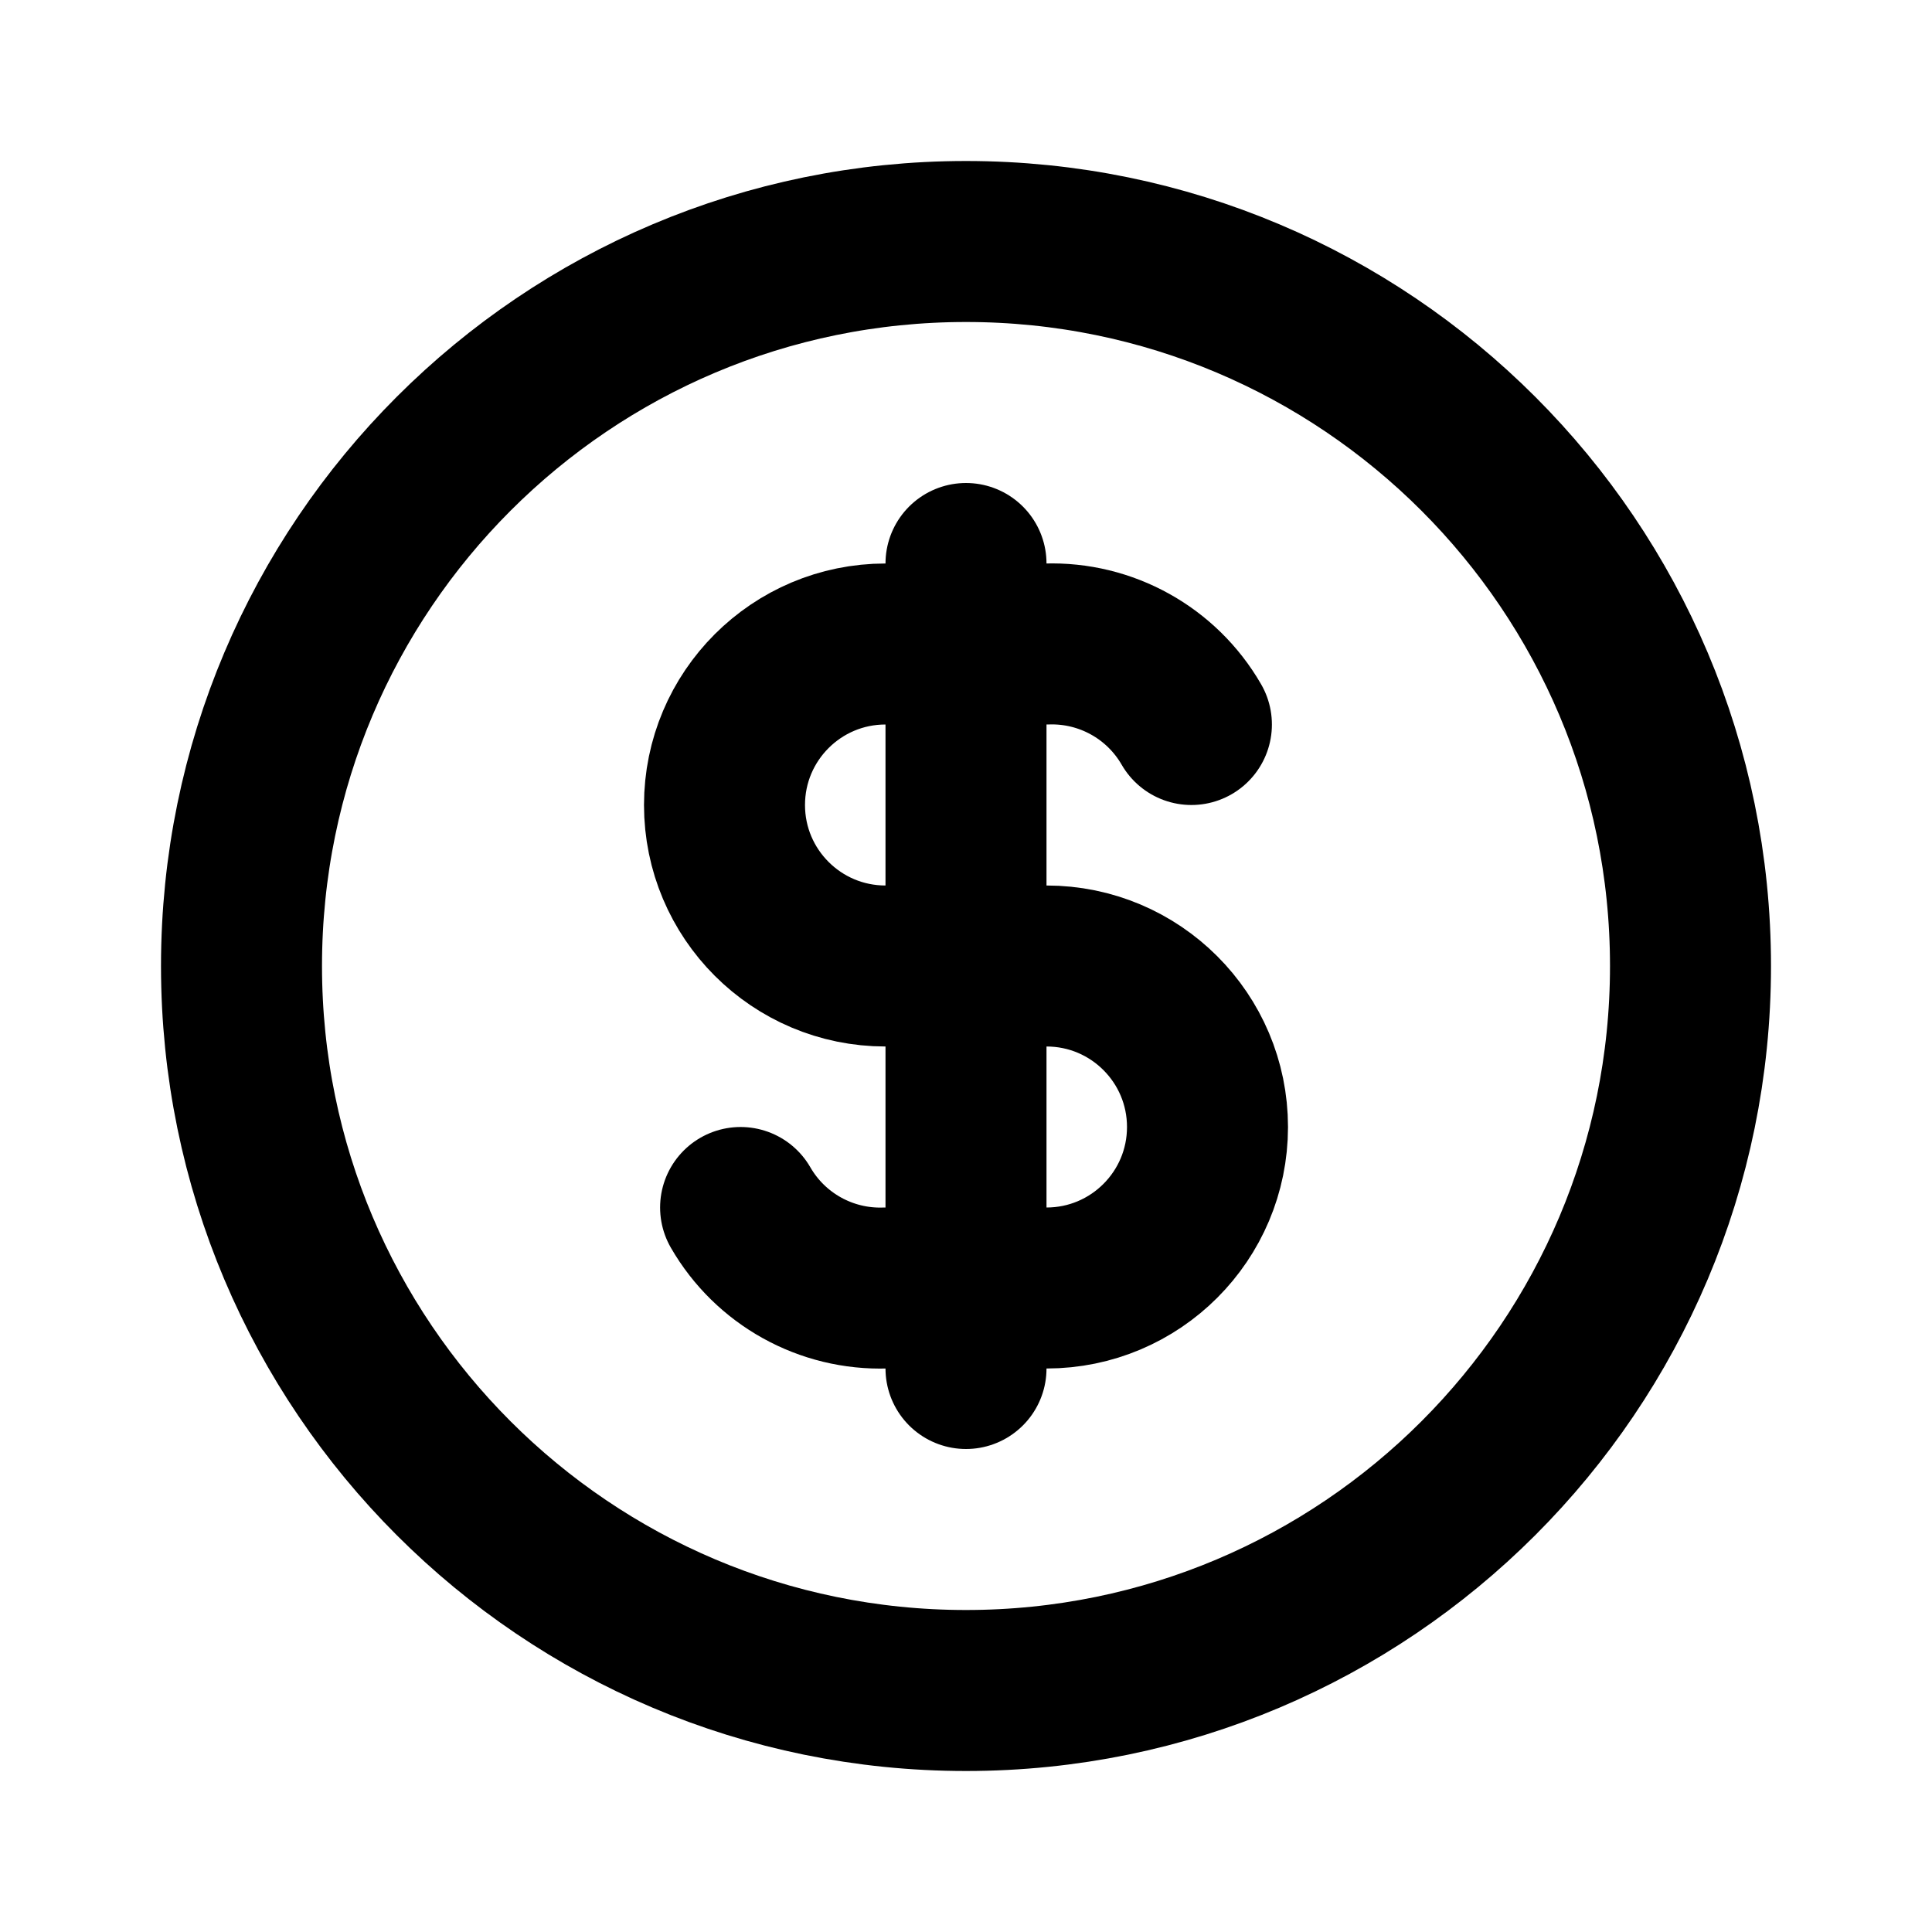
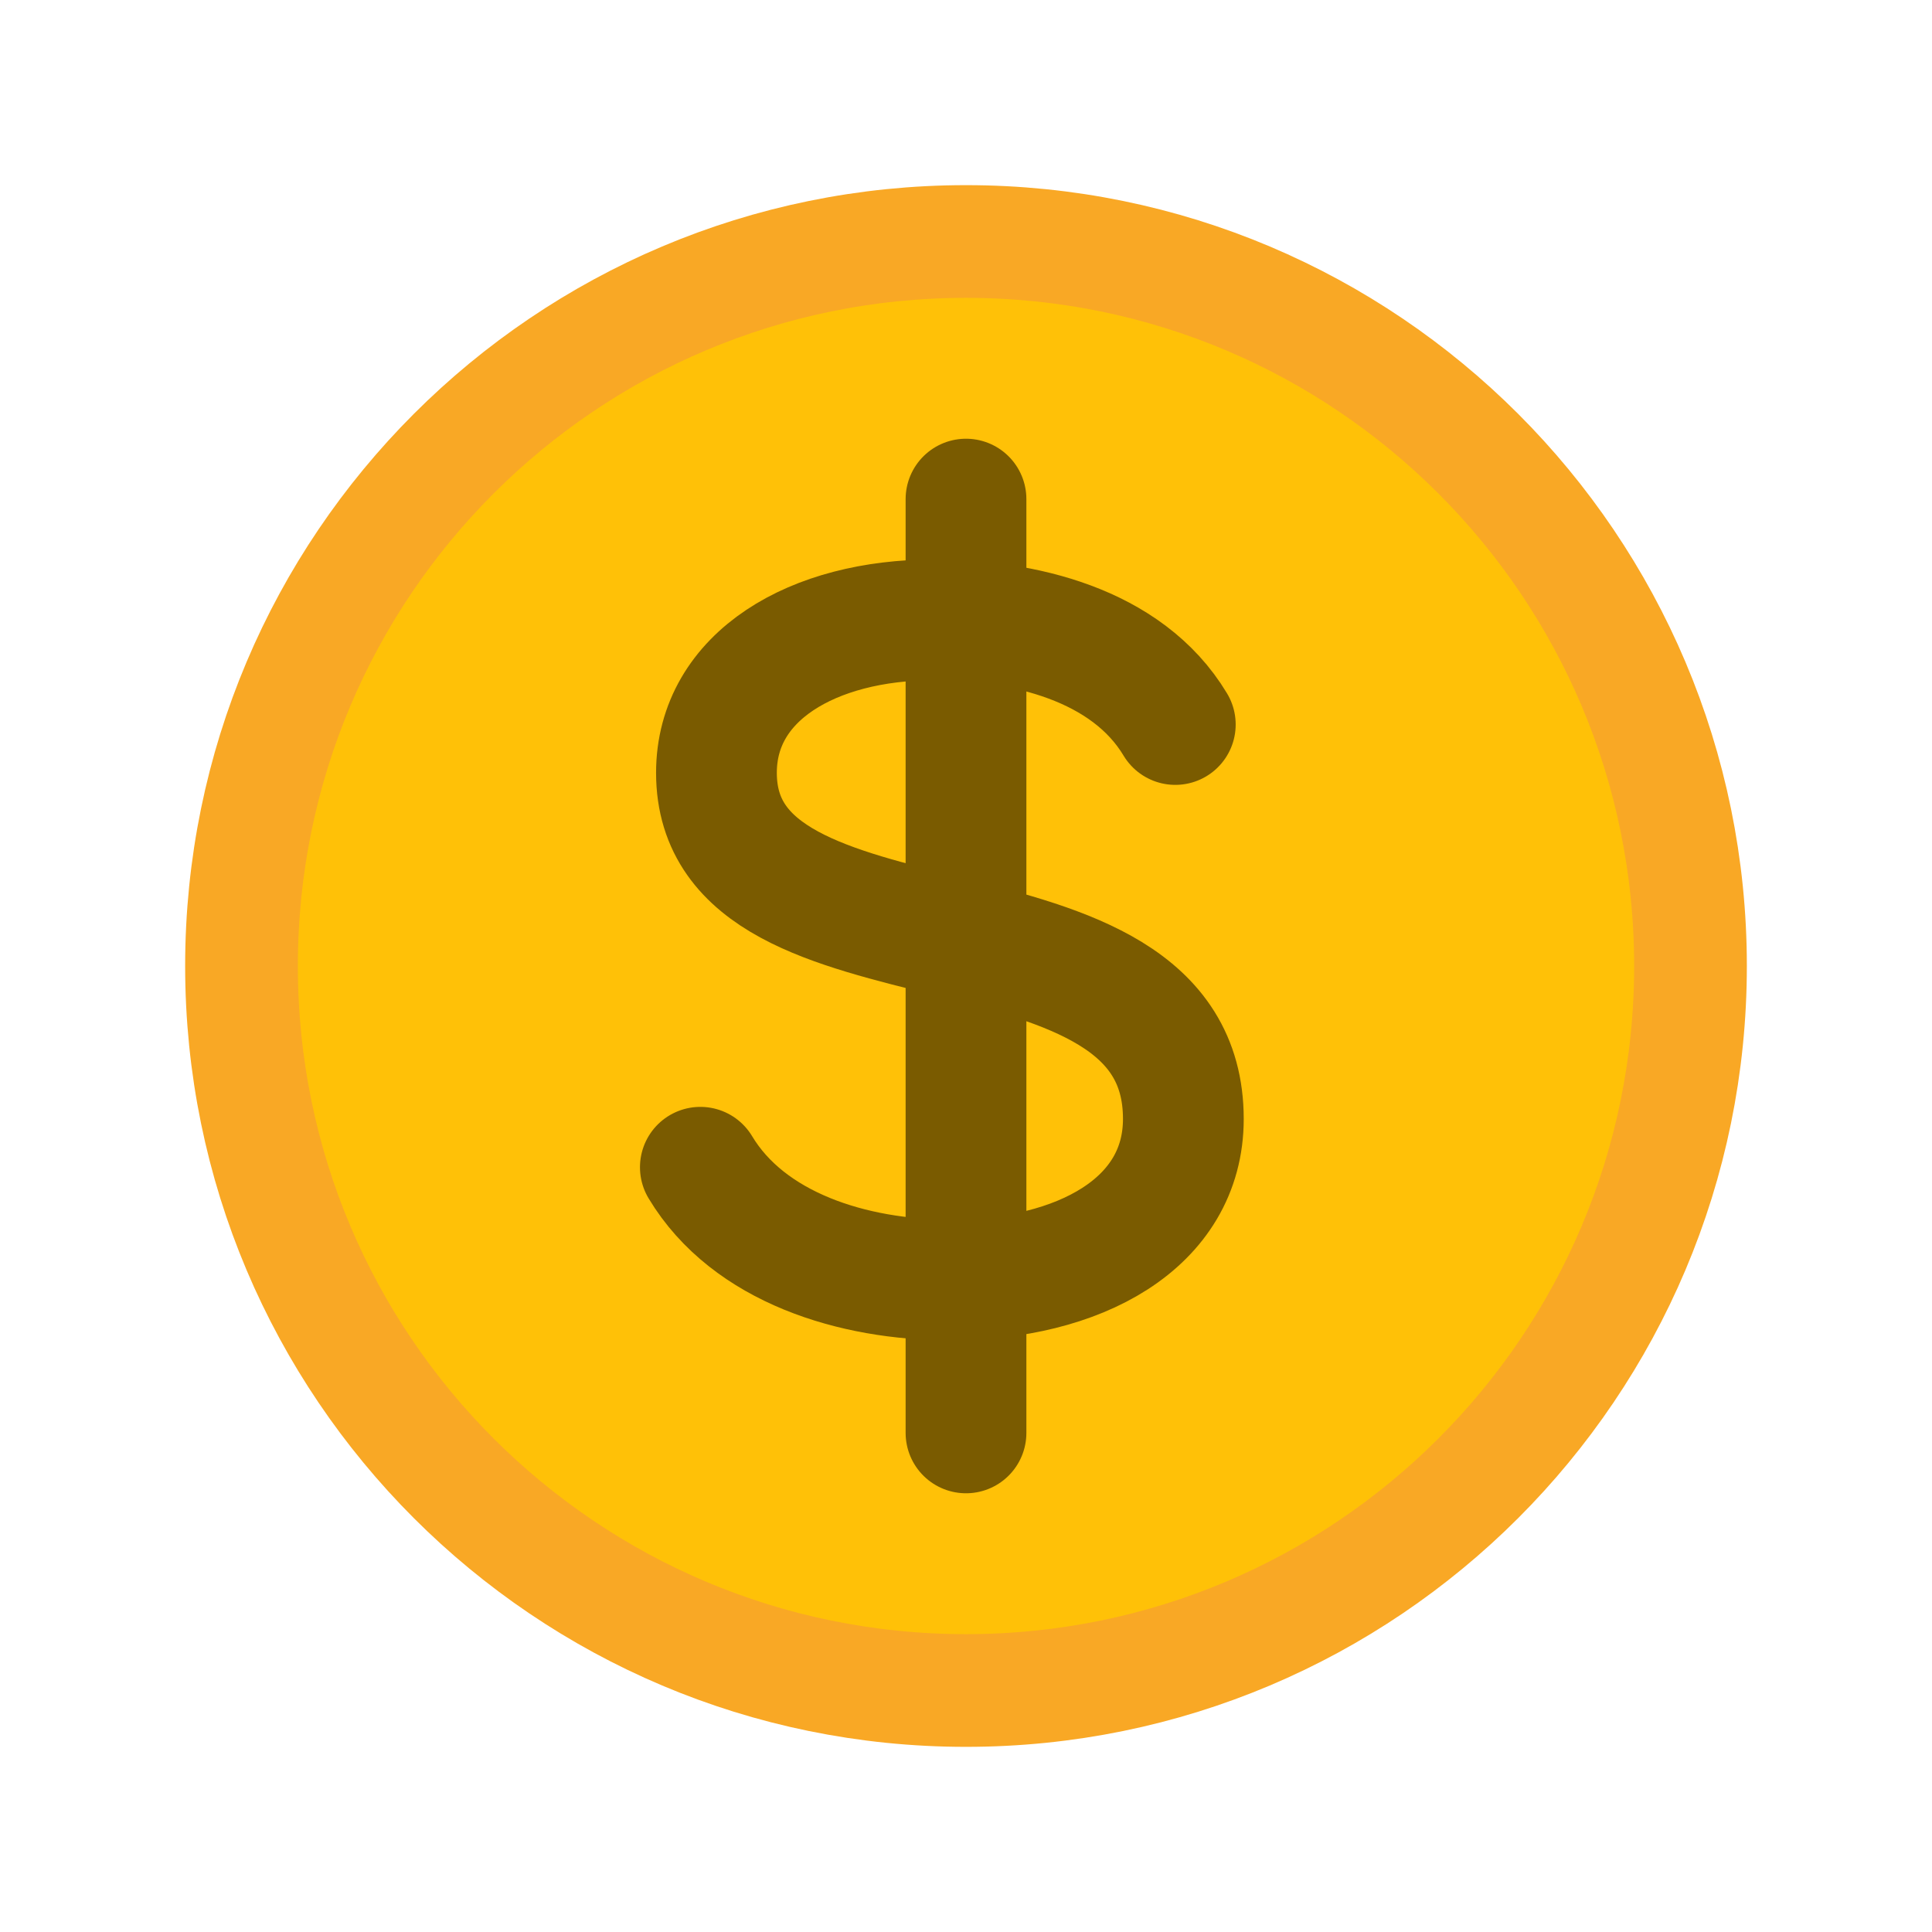
- <svg xmlns="http://www.w3.org/2000/svg" width="24" height="24" viewBox="0 0 24 24" fill="none" stroke="currentColor" stroke-width="2" stroke-linecap="round" stroke-linejoin="round" class="icon icon-tabler icons-tabler-outline icon-tabler-coin">
-   <path stroke="none" d="M0 0h24v24H0z" fill="none" />
-   <path d="M12 12m-9 0a9 9 0 1 0 18 0a9 9 0 1 0 -18 0" />
-   <path d="M14.8 9a2 2 0 0 0 -1.8 -1h-2a2 2 0 1 0 0 4h2a2 2 0 1 1 0 4h-2a2 2 0 0 1 -1.8 -1" />
-   <path d="M12 7v10" />
+ <svg xmlns="http://www.w3.org/2000/svg" width="24" height="24" viewBox="0 0 24 24">
+   <circle cx="12" cy="12" r="9" fill="#ffc107" />
+   <circle cx="12" cy="12" r="9" fill="none" stroke="#f9a825" stroke-width="1.4" />
+   <path d="M12 6.2 v11.6" stroke="#7a5b00" stroke-width="1.5" stroke-linecap="round" />
+   <path d="M14.6 9 c-0.6 -1 -1.9 -1.3 -3 -1.3 c-1.5 0 -2.7 0.7 -2.7 1.9 c0 2.7 5.8 1.3 5.8 4.3 c0 1.3 -1.3 2 -2.9 2 c-1.2 0 -2.5 -0.4 -3.1 -1.4" stroke="#7a5b00" stroke-width="1.5" fill="none" stroke-linecap="round" />
</svg>
